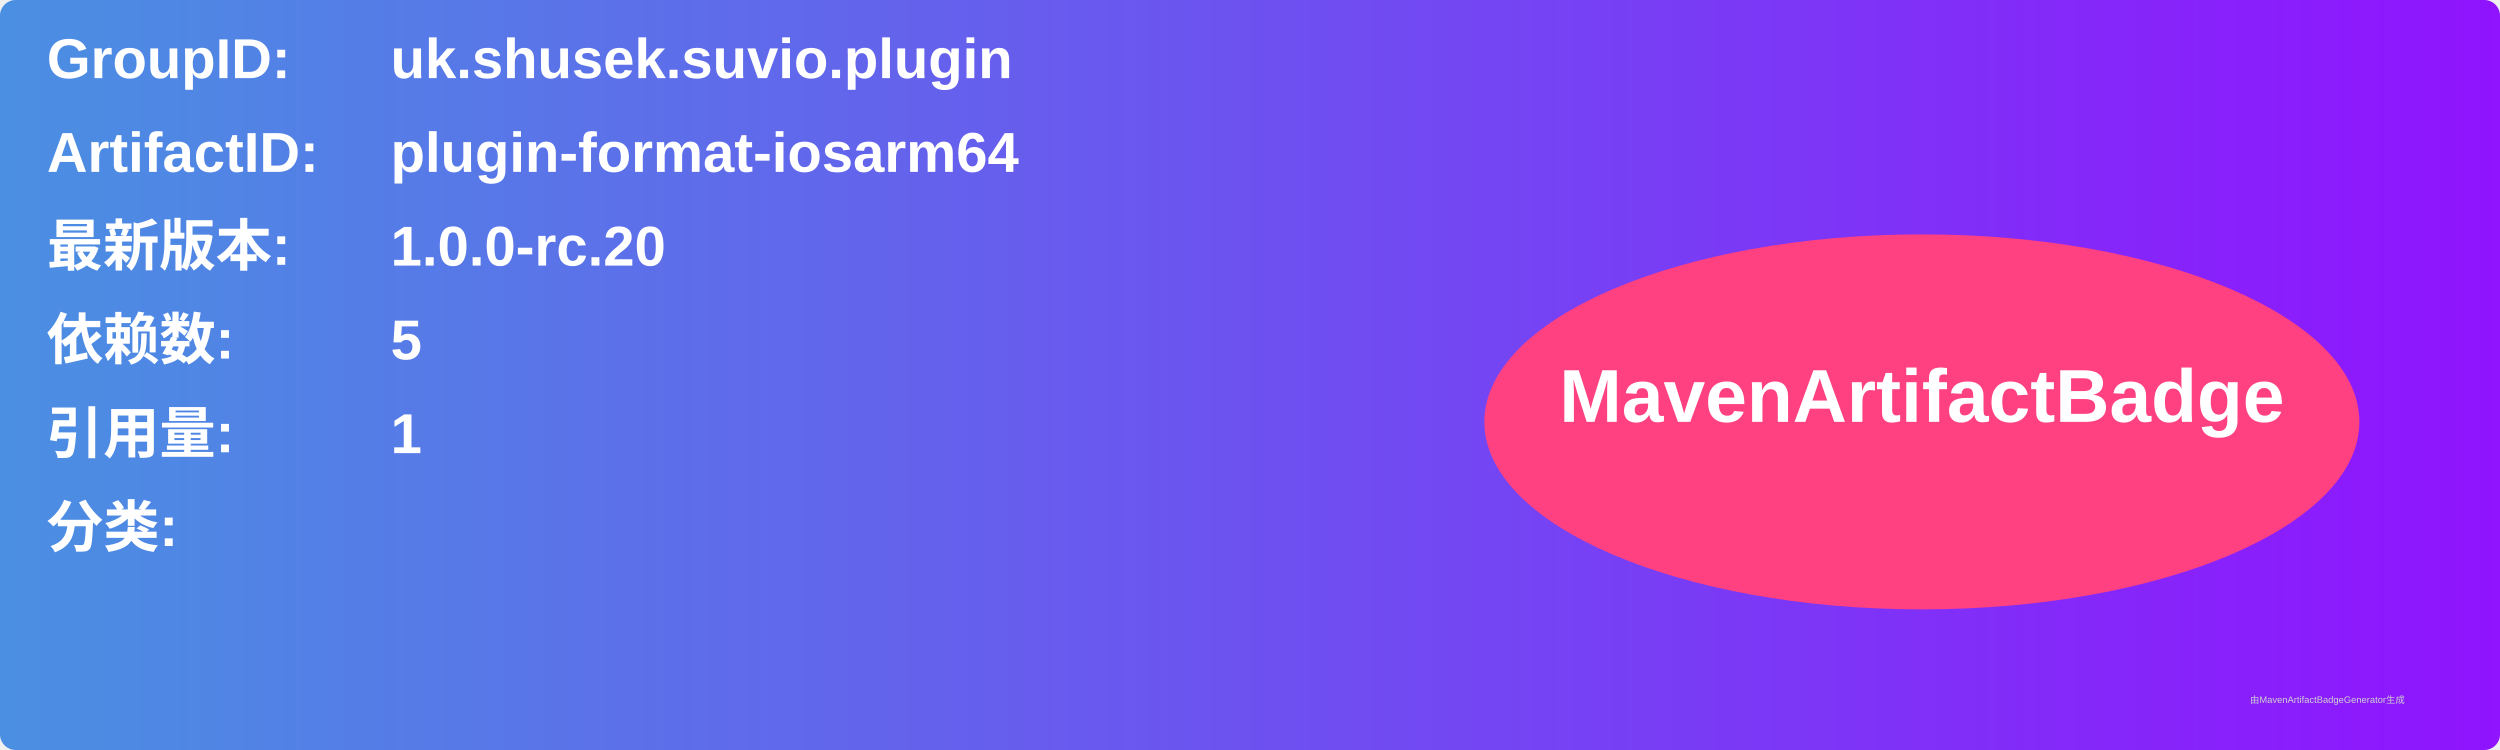
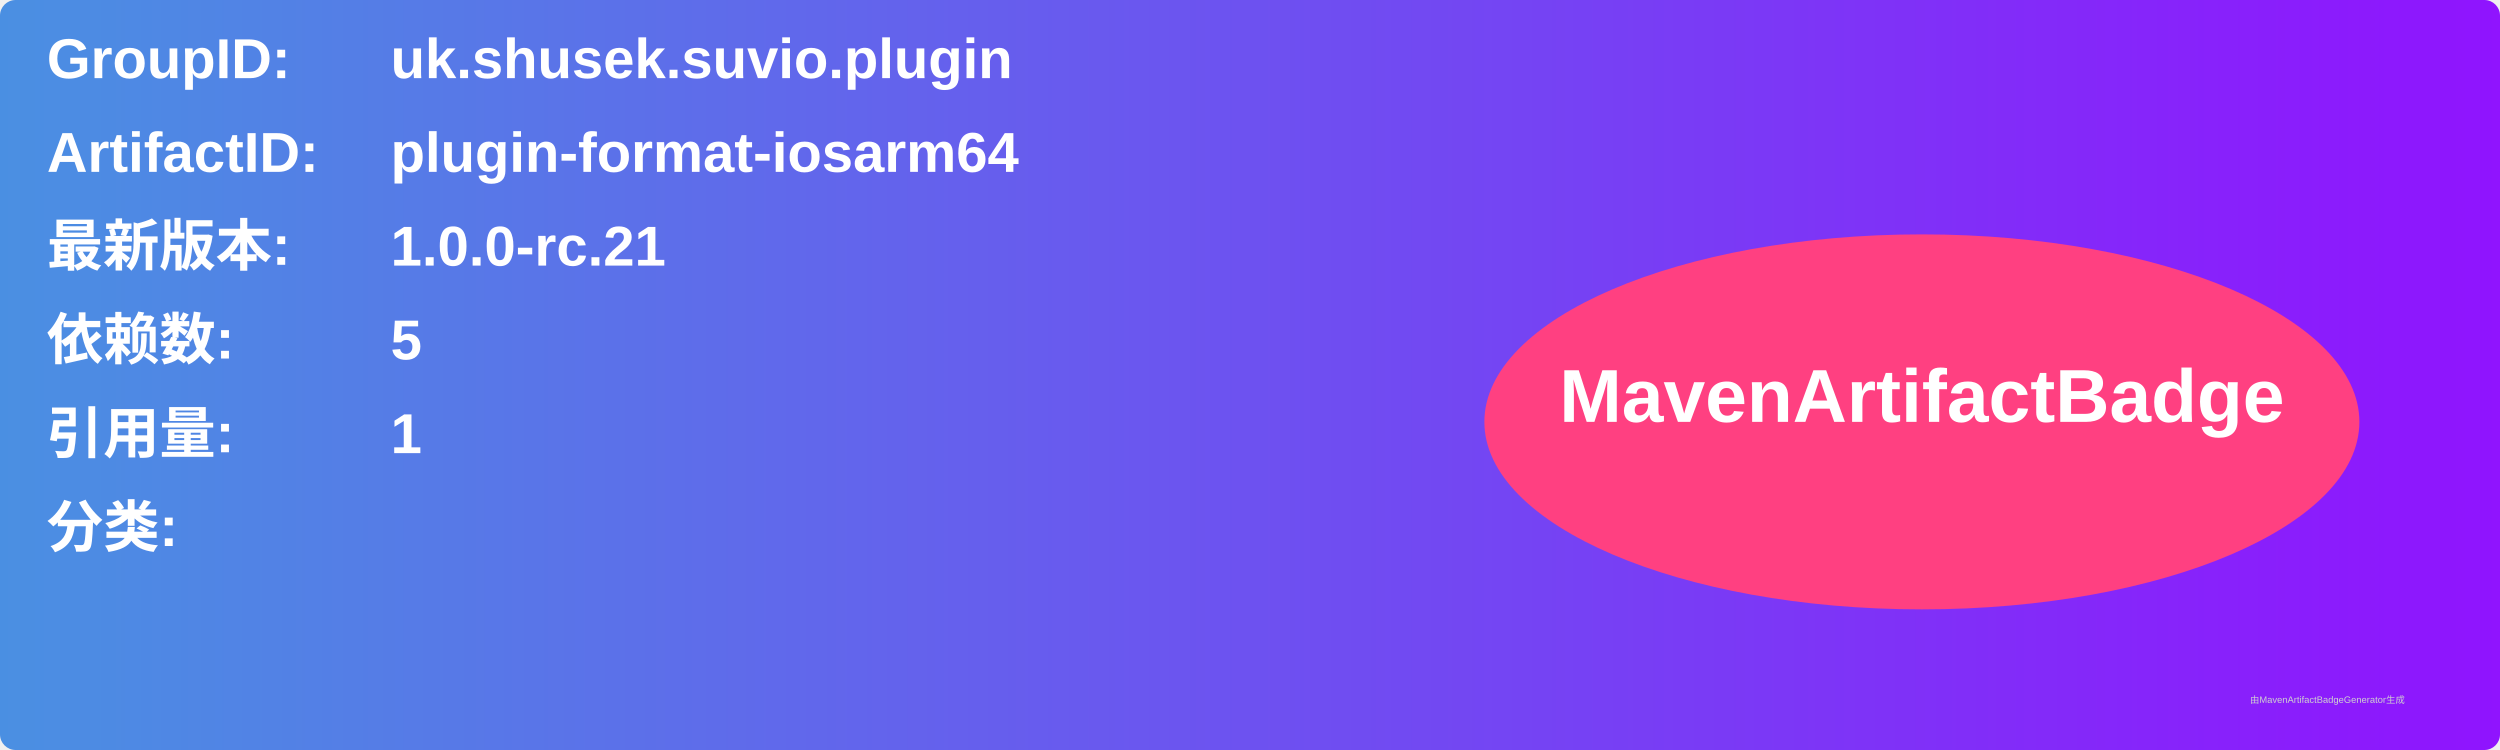
<svg xmlns="http://www.w3.org/2000/svg" width="800" height="240" viewBox="0 0 800 240">
  <linearGradient id="grad" x1="0%" y1="0%" x2="100%" y2="0%">
    <stop offset="0%" stop-color="#4a90e2" />
    <stop offset="100%" stop-color="#9013fe" />
  </linearGradient>
  <rect width="100%" height="100%" rx="5" ry="5" fill="url(#grad)" />
  <g transform="translate(15, 15)">
    <text x="0" y="10" font-family="Arial" font-size="18" fill="white" font-weight="bold" width="260">GroupID:</text>
    <text x="110" y="10" font-family="Arial" font-size="18" fill="white" font-weight="bold" width="460">uk.shusek.suvio.plugin</text>
    <text x="0" y="40" font-family="Arial" font-size="18" fill="white" font-weight="bold" width="260">ArtifactID:</text>
    <text x="110" y="40" font-family="Arial" font-size="18" fill="white" font-weight="bold" width="460">plugin-format-iosarm64</text>
    <text x="0" y="70" font-family="Arial" font-size="18" fill="white" font-weight="bold">最新版本:</text>
    <text x="110" y="70" font-family="Arial" font-size="18" fill="white" font-weight="bold">
-       <tspan font-weight="bold">1.0.0-rc.20</tspan>
+       <tspan font-weight="bold">1.0.0-rc.21</tspan>
    </text>
    <text x="0" y="100" font-family="Arial" font-size="18" fill="white" font-weight="bold">依赖数: </text>
    <text x="110" y="100" font-family="Arial" font-size="18" fill="white">
      <tspan font-weight="bold">5</tspan>
    </text>
    <text x="0" y="130" font-family="Arial" font-size="18" fill="white" font-weight="bold">引用量: </text>
    <text x="110" y="130" font-family="Arial" font-size="18" fill="white">
      <tspan font-weight="bold">1</tspan>
    </text>
    <text x="0" y="160" font-family="Arial" font-size="18" fill="white" font-weight="bold">分类:</text>
    <text x="10" y="190" font-family="Arial" font-size="10" fill="white">
      <tspan font-weight="bold" />
    </text>
    <ellipse cx="600" cy="120" rx="140" ry="60" fill="#ff4081" />
    <text x="600" y="120" text-anchor="middle" font-family="Arial" font-size="24" fill="white" font-weight="bold">MavenArtifactBadge</text>
  </g>
  <text x="720" y="225" font-family="Arial" font-size="3" fill="#d0d0d0">由MavenArtifactBadgeGenerator生成</text>
</svg>
